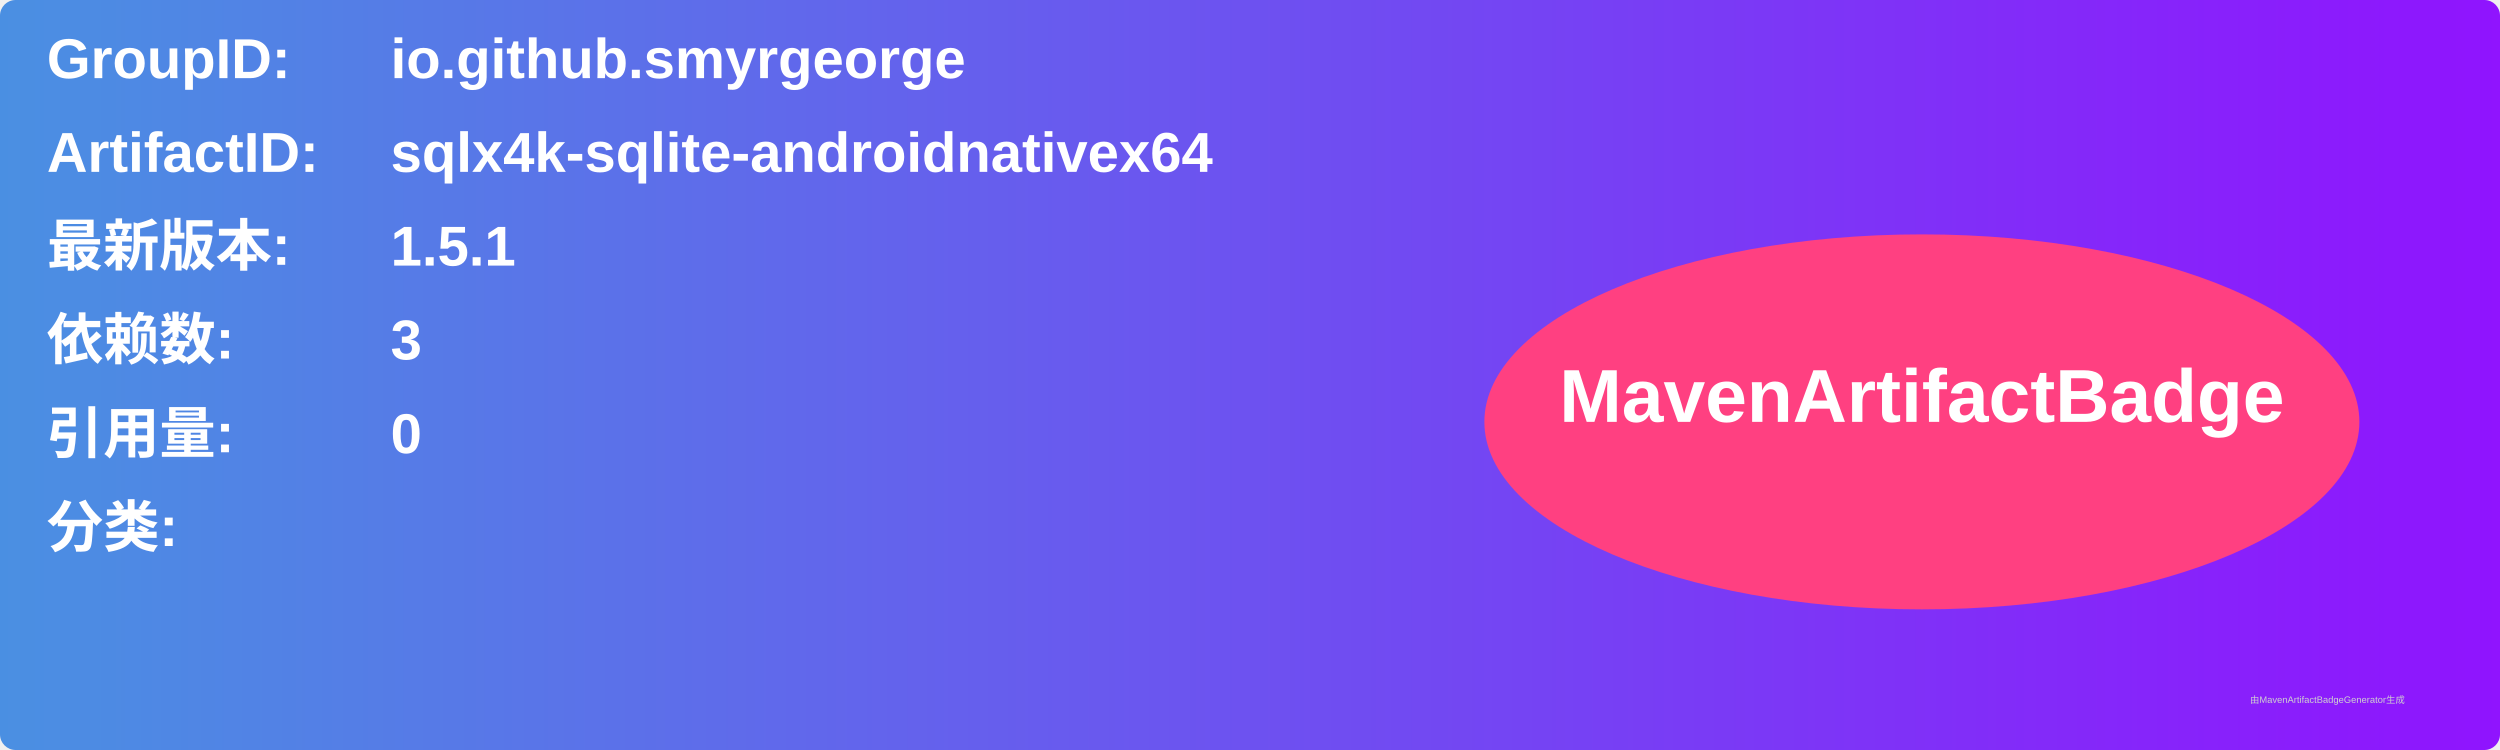
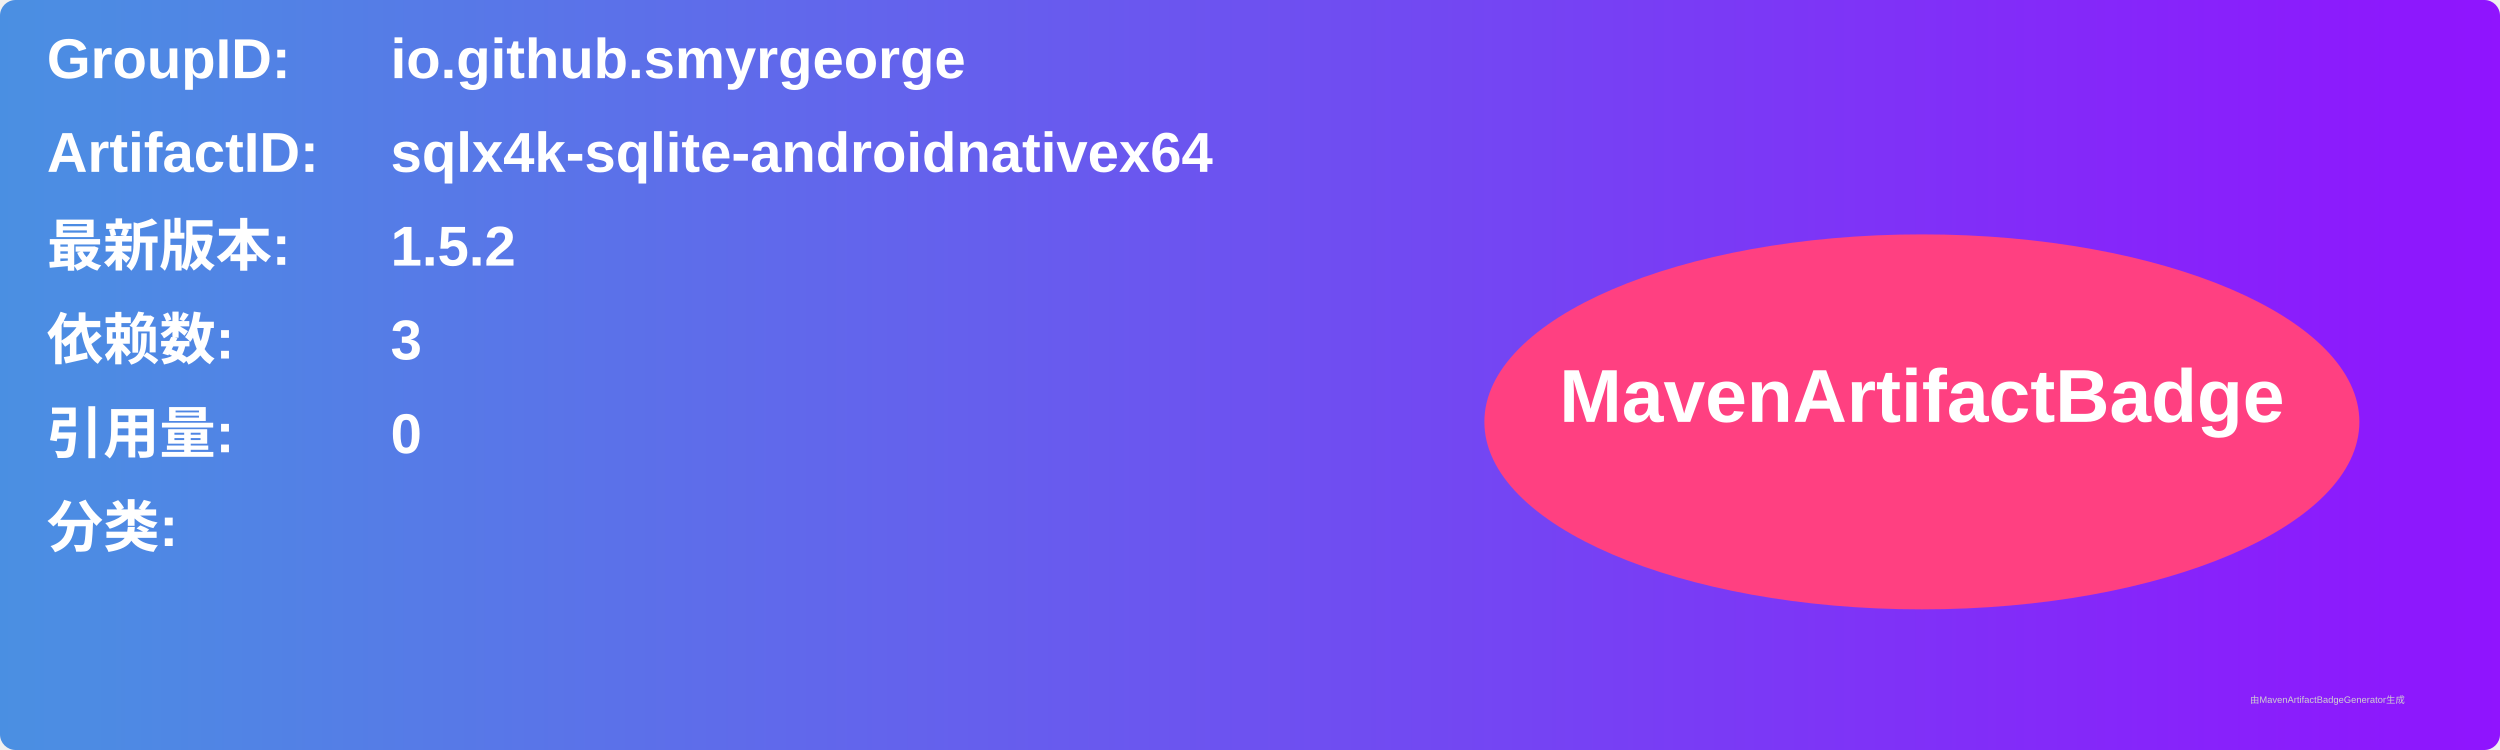
<svg xmlns="http://www.w3.org/2000/svg" width="800" height="240" viewBox="0 0 800 240">
  <linearGradient id="grad" x1="0%" y1="0%" x2="100%" y2="0%">
    <stop offset="0%" stop-color="#4a90e2" />
    <stop offset="100%" stop-color="#9013fe" />
  </linearGradient>
  <rect width="100%" height="100%" rx="5" ry="5" fill="url(#grad)" />
  <g transform="translate(15, 15)">
    <text x="0" y="10" font-family="Arial" font-size="18" fill="white" font-weight="bold" width="260">GroupID:</text>
    <text x="110" y="10" font-family="Arial" font-size="18" fill="white" font-weight="bold" width="460">io.github.smyrgeorge</text>
    <text x="0" y="40" font-family="Arial" font-size="18" fill="white" font-weight="bold" width="260">ArtifactID:</text>
    <text x="110" y="40" font-family="Arial" font-size="18" fill="white" font-weight="bold" width="460">sqlx4k-sqlite-androidnativex64</text>
    <text x="0" y="70" font-family="Arial" font-size="18" fill="white" font-weight="bold">最新版本:</text>
    <text x="110" y="70" font-family="Arial" font-size="18" fill="white" font-weight="bold">
-       <tspan font-weight="bold">1.5.1</tspan>
+       <tspan font-weight="bold">1.5.2</tspan>
    </text>
    <text x="0" y="100" font-family="Arial" font-size="18" fill="white" font-weight="bold">依赖数: </text>
    <text x="110" y="100" font-family="Arial" font-size="18" fill="white">
      <tspan font-weight="bold">3</tspan>
    </text>
    <text x="0" y="130" font-family="Arial" font-size="18" fill="white" font-weight="bold">引用量: </text>
    <text x="110" y="130" font-family="Arial" font-size="18" fill="white">
      <tspan font-weight="bold">0</tspan>
    </text>
    <text x="0" y="160" font-family="Arial" font-size="18" fill="white" font-weight="bold">分类:</text>
    <text x="10" y="190" font-family="Arial" font-size="10" fill="white">
      <tspan font-weight="bold" />
    </text>
    <ellipse cx="600" cy="120" rx="140" ry="60" fill="#ff4081" />
    <text x="600" y="120" text-anchor="middle" font-family="Arial" font-size="24" fill="white" font-weight="bold">MavenArtifactBadge</text>
  </g>
  <text x="720" y="225" font-family="Arial" font-size="3" fill="#d0d0d0">由MavenArtifactBadgeGenerator生成</text>
</svg>
